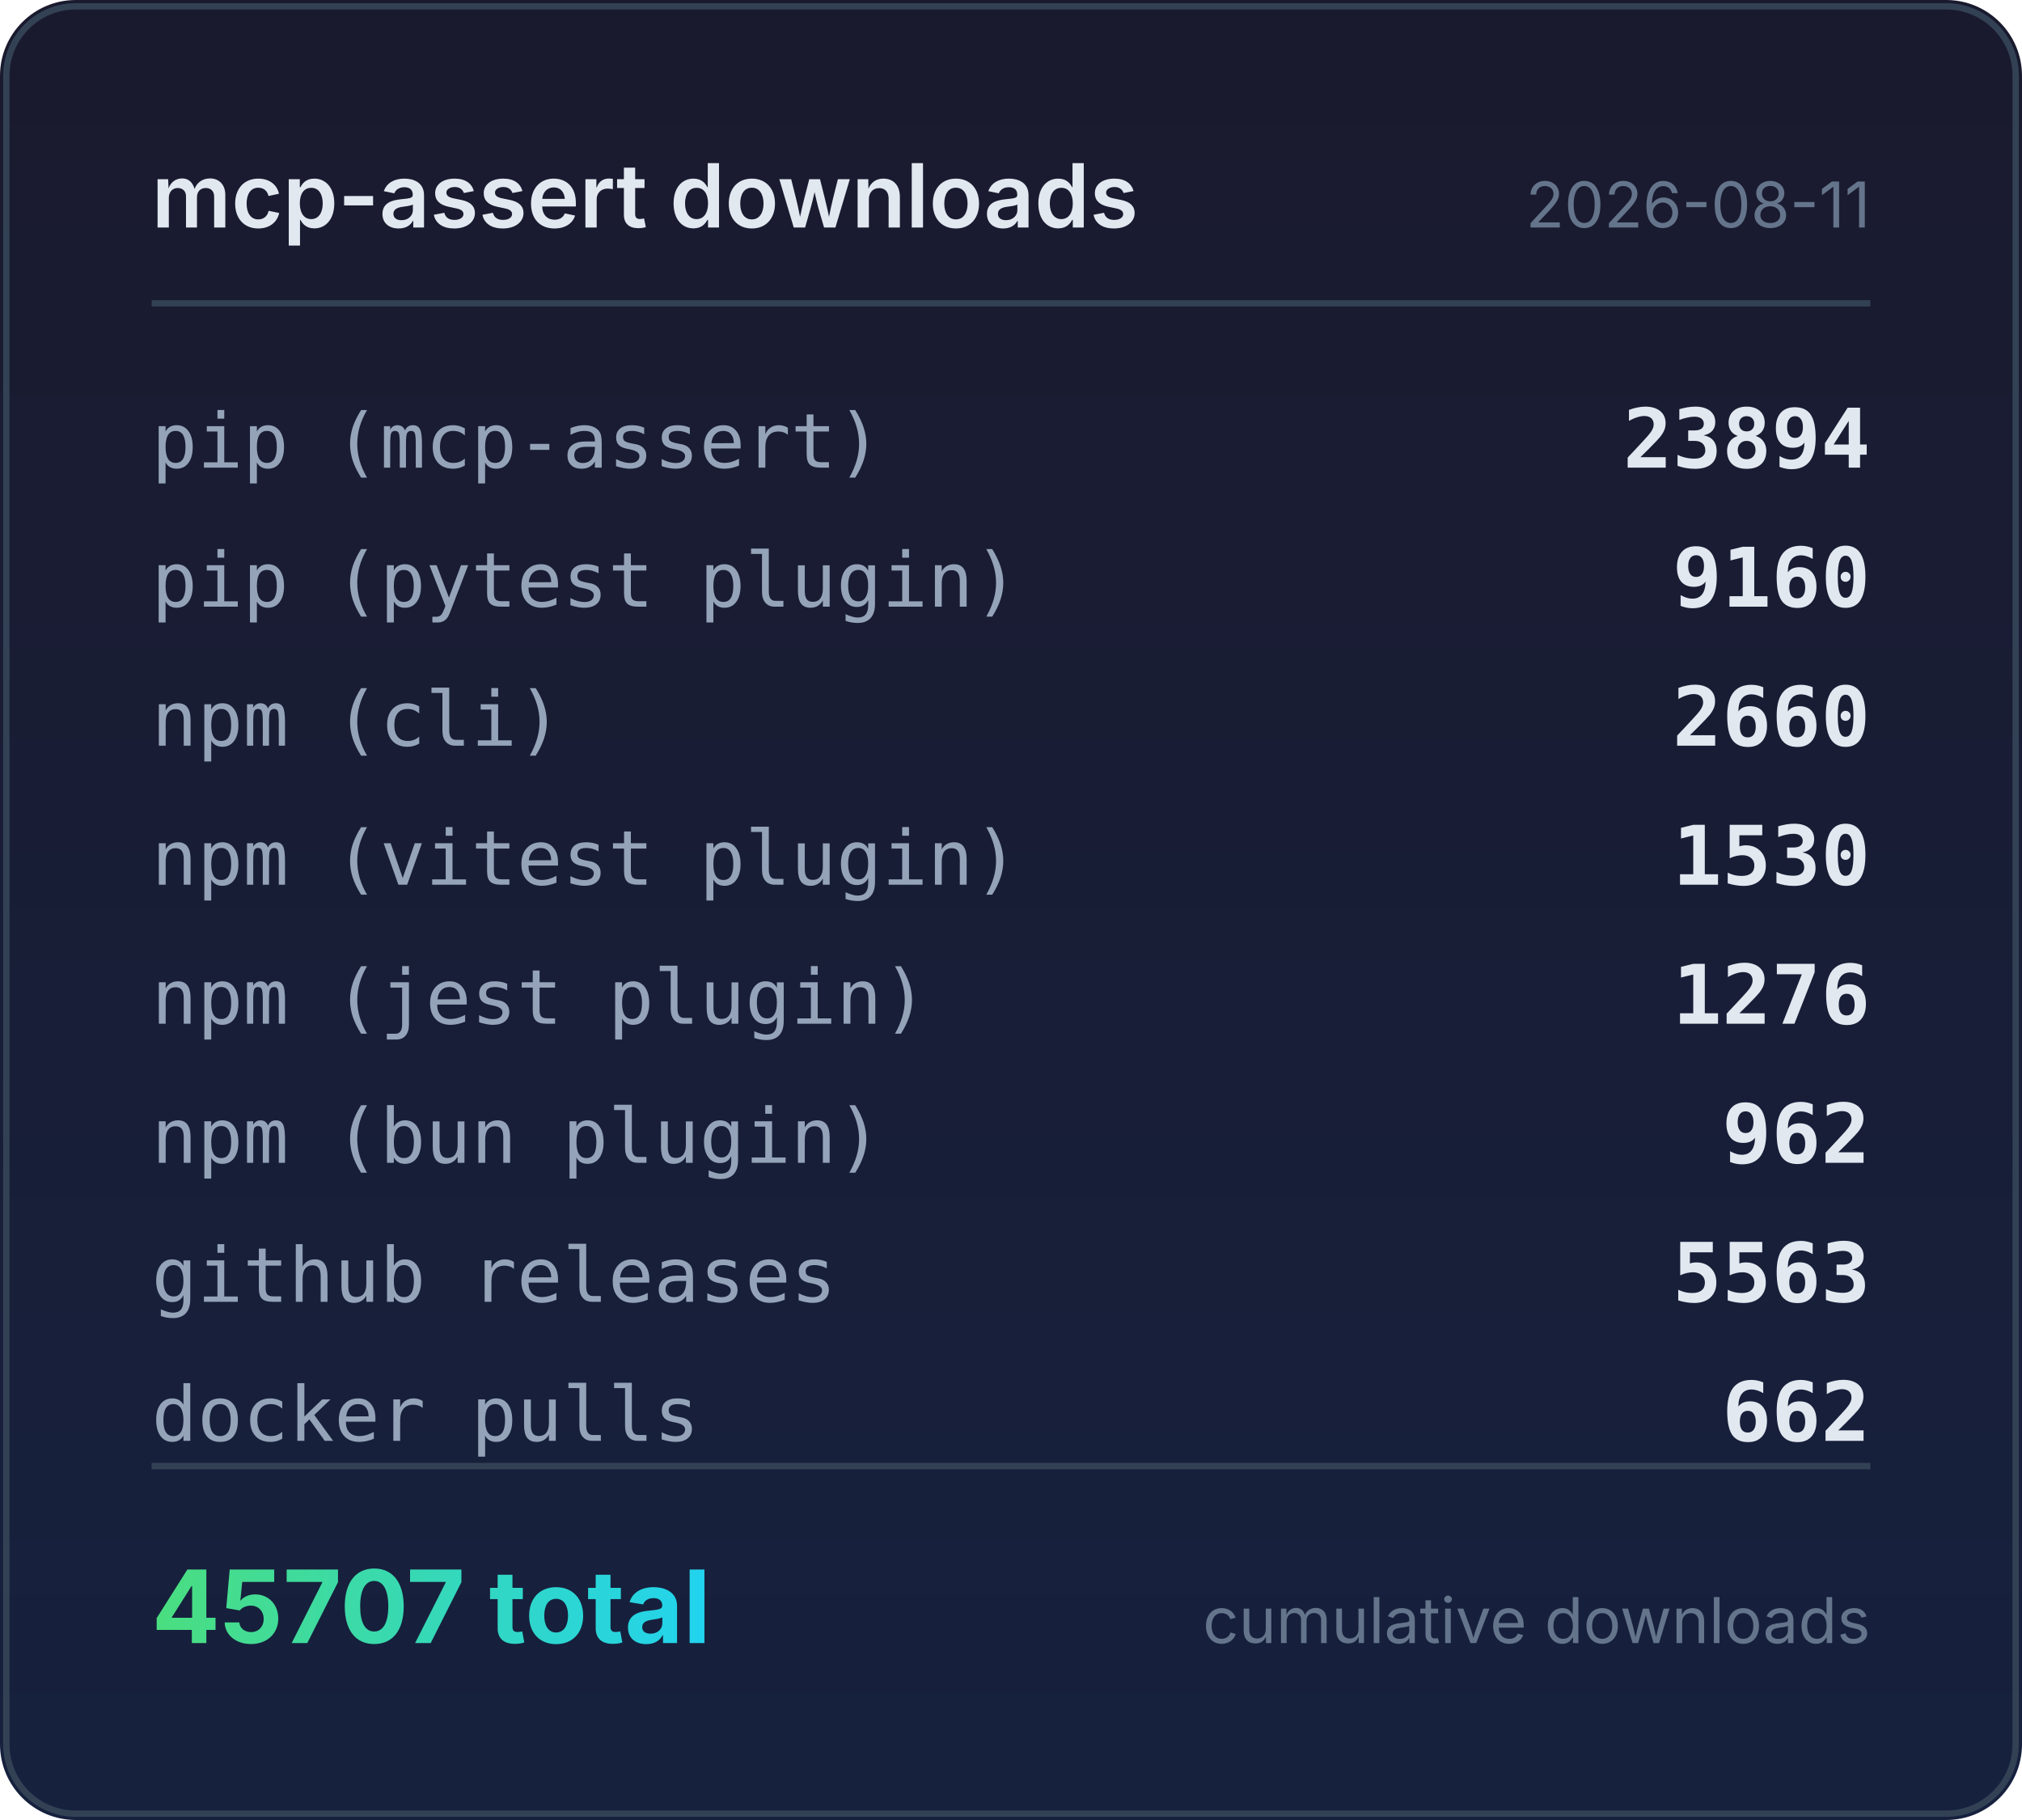
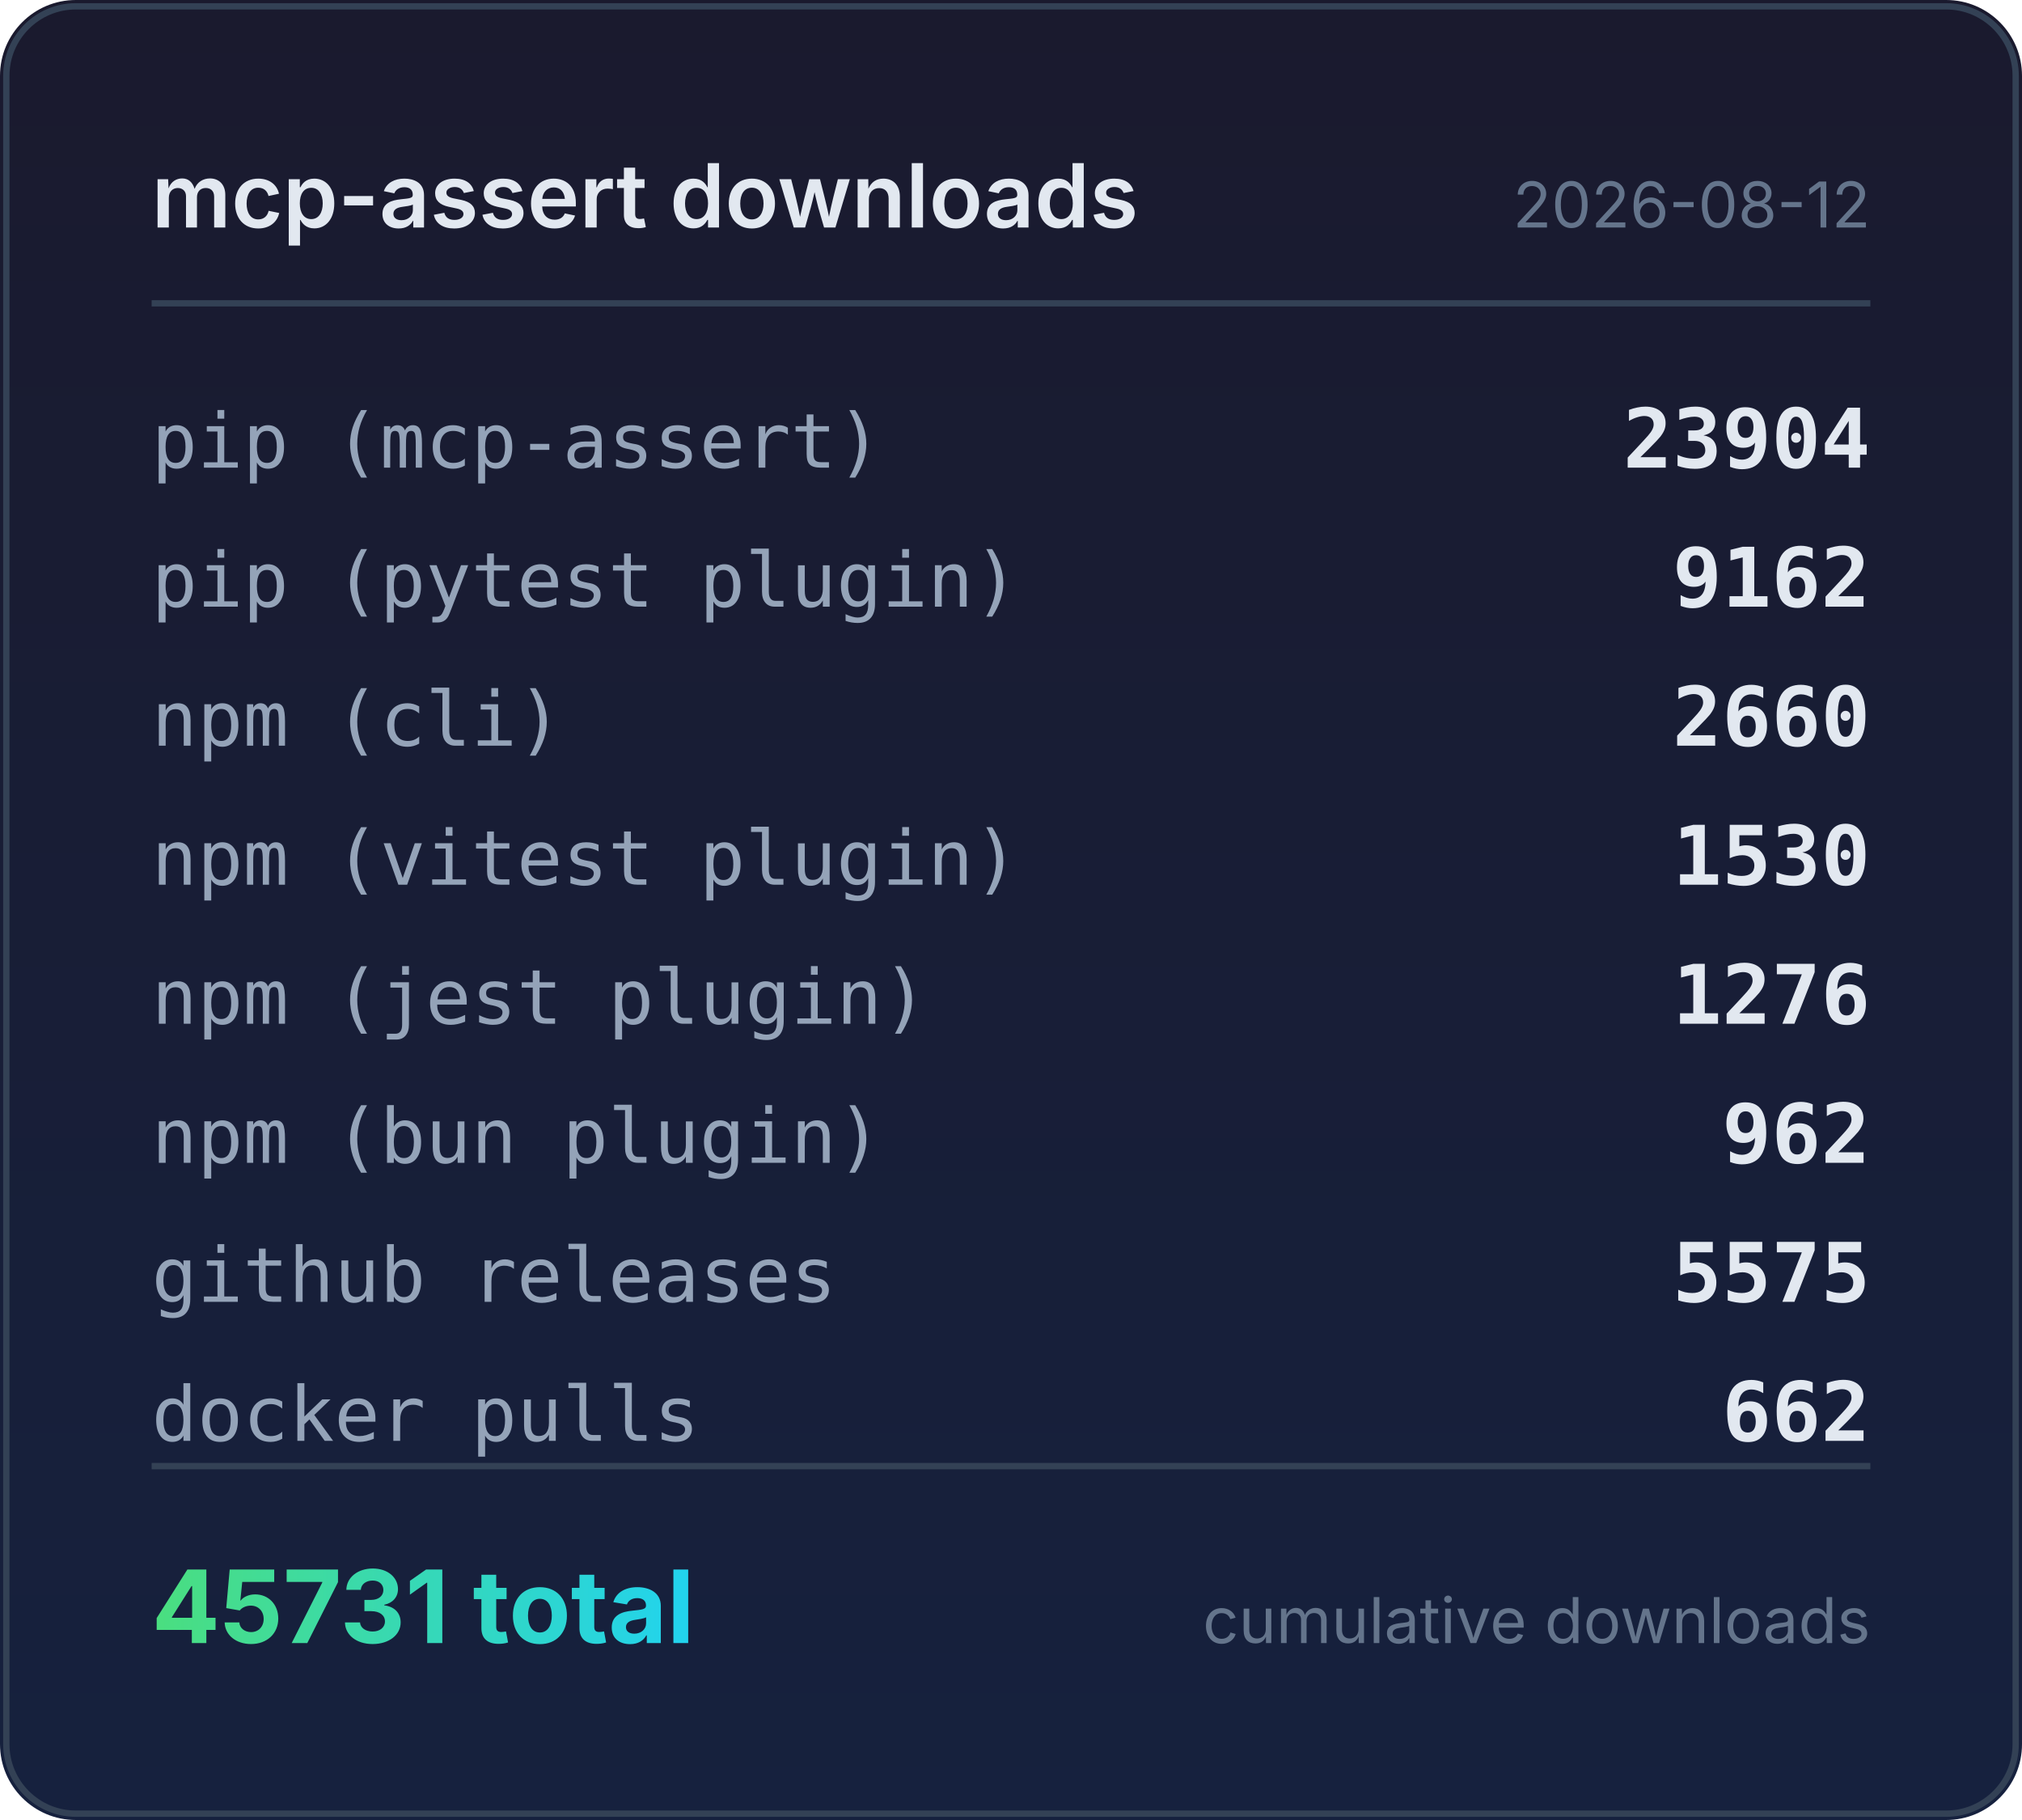
<svg xmlns="http://www.w3.org/2000/svg" width="320" height="288" viewBox="0 0 320 288">
  <defs>
    <linearGradient id="bg" x1="0" y1="0" x2="0" y2="1">
      <stop offset="0%" stop-color="#1a1a2e" />
      <stop offset="100%" stop-color="#16213e" />
    </linearGradient>
    <linearGradient id="accent" x1="0" y1="0" x2="1" y2="0">
      <stop offset="0%" stop-color="#4ade80" />
      <stop offset="100%" stop-color="#22d3ee" />
    </linearGradient>
  </defs>
  <rect width="320" height="288" rx="12" fill="url(#bg)" />
  <rect x="1" y="1" width="318" height="286" rx="11" fill="none" stroke="#334155" stroke-width="1" />
  <text x="24" y="36" fill="#e2e8f0" font-family="system-ui,-apple-system,sans-serif" font-size="14" font-weight="600">mcp-assert downloads</text>
-   <text x="296" y="36" fill="#64748b" font-family="system-ui,-apple-system,sans-serif" font-size="10" text-anchor="end">2026-08-11</text>
+   <text x="296" y="36" fill="#64748b" font-family="system-ui,-apple-system,sans-serif" font-size="10" text-anchor="end">2026-08-12</text>
  <line x1="24" y1="48" x2="296" y2="48" stroke="#334155" stroke-width="1" />
  <text x="24" y="74" fill="#94a3b8" font-family="ui-monospace,monospace" font-size="12">pip (mcp-assert)</text>
-   <text x="296" y="74" fill="#e2e8f0" font-family="ui-monospace,monospace" font-size="13" font-weight="600" text-anchor="end">23894</text>
+   <text x="296" y="74" fill="#e2e8f0" font-family="ui-monospace,monospace" font-size="13" font-weight="600" text-anchor="end">23904</text>
  <text x="24" y="96" fill="#94a3b8" font-family="ui-monospace,monospace" font-size="12">pip (pytest plugin)</text>
-   <text x="296" y="96" fill="#e2e8f0" font-family="ui-monospace,monospace" font-size="13" font-weight="600" text-anchor="end">9160</text>
+   <text x="296" y="96" fill="#e2e8f0" font-family="ui-monospace,monospace" font-size="13" font-weight="600" text-anchor="end">9162</text>
  <text x="24" y="118" fill="#94a3b8" font-family="ui-monospace,monospace" font-size="12">npm (cli)</text>
  <text x="296" y="118" fill="#e2e8f0" font-family="ui-monospace,monospace" font-size="13" font-weight="600" text-anchor="end">2660</text>
  <text x="24" y="140" fill="#94a3b8" font-family="ui-monospace,monospace" font-size="12">npm (vitest plugin)</text>
  <text x="296" y="140" fill="#e2e8f0" font-family="ui-monospace,monospace" font-size="13" font-weight="600" text-anchor="end">1530</text>
  <text x="24" y="162" fill="#94a3b8" font-family="ui-monospace,monospace" font-size="12">npm (jest plugin)</text>
  <text x="296" y="162" fill="#e2e8f0" font-family="ui-monospace,monospace" font-size="13" font-weight="600" text-anchor="end">1276</text>
  <text x="24" y="184" fill="#94a3b8" font-family="ui-monospace,monospace" font-size="12">npm (bun plugin)</text>
  <text x="296" y="184" fill="#e2e8f0" font-family="ui-monospace,monospace" font-size="13" font-weight="600" text-anchor="end">962</text>
  <text x="24" y="206" fill="#94a3b8" font-family="ui-monospace,monospace" font-size="12">github releases</text>
-   <text x="296" y="206" fill="#e2e8f0" font-family="ui-monospace,monospace" font-size="13" font-weight="600" text-anchor="end">5563</text>
+   <text x="296" y="206" fill="#e2e8f0" font-family="ui-monospace,monospace" font-size="13" font-weight="600" text-anchor="end">5575</text>
  <text x="24" y="228" fill="#94a3b8" font-family="ui-monospace,monospace" font-size="12">docker pulls</text>
  <text x="296" y="228" fill="#e2e8f0" font-family="ui-monospace,monospace" font-size="13" font-weight="600" text-anchor="end">662</text>
  <line x1="24" y1="232" x2="296" y2="232" stroke="#334155" stroke-width="1" />
-   <text x="24" y="260" fill="url(#accent)" font-family="system-ui,-apple-system,sans-serif" font-size="16" font-weight="700">45707 total</text>
+   <text x="24" y="260" fill="url(#accent)" font-family="system-ui,-apple-system,sans-serif" font-size="16" font-weight="700">45731 total</text>
  <text x="296" y="260" fill="#64748b" font-family="system-ui,-apple-system,sans-serif" font-size="10" text-anchor="end">cumulative downloads</text>
</svg>
